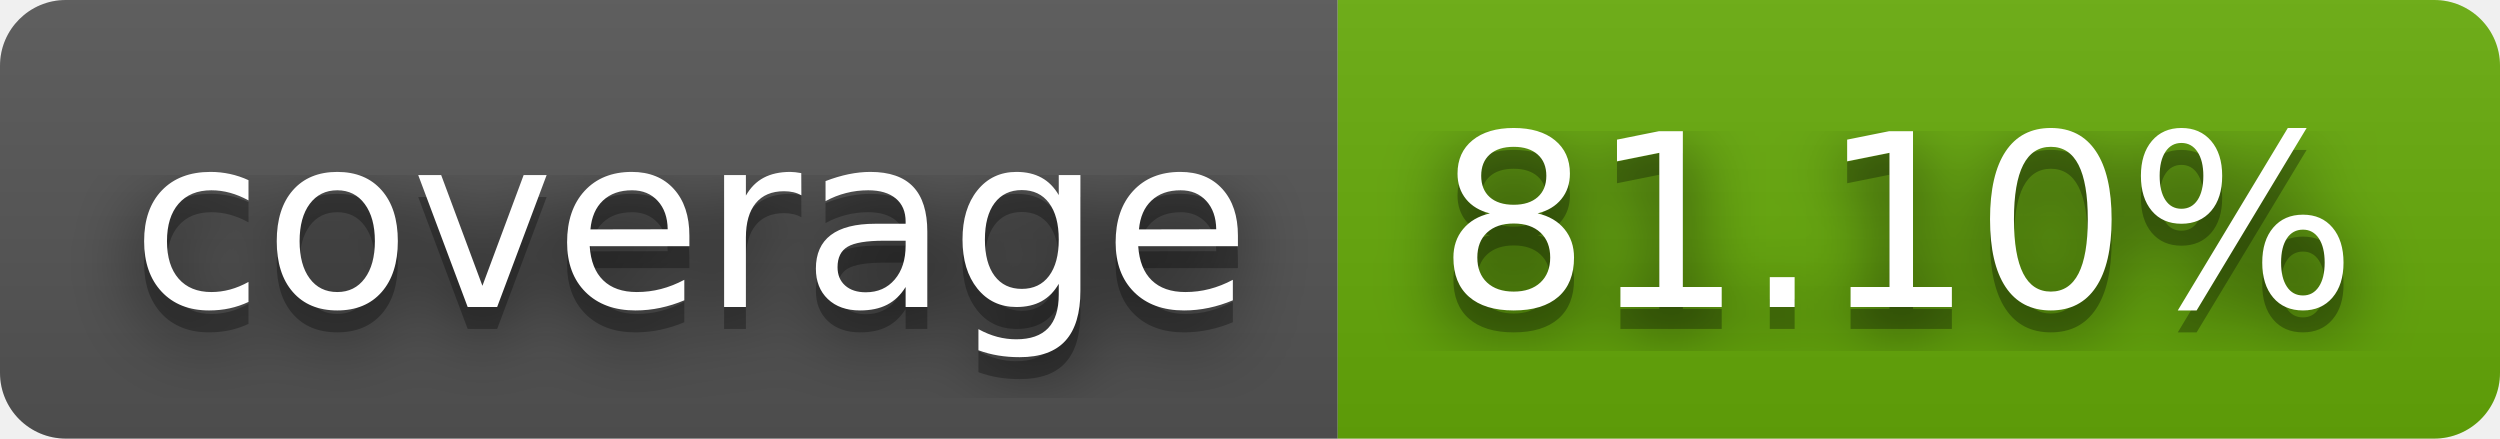
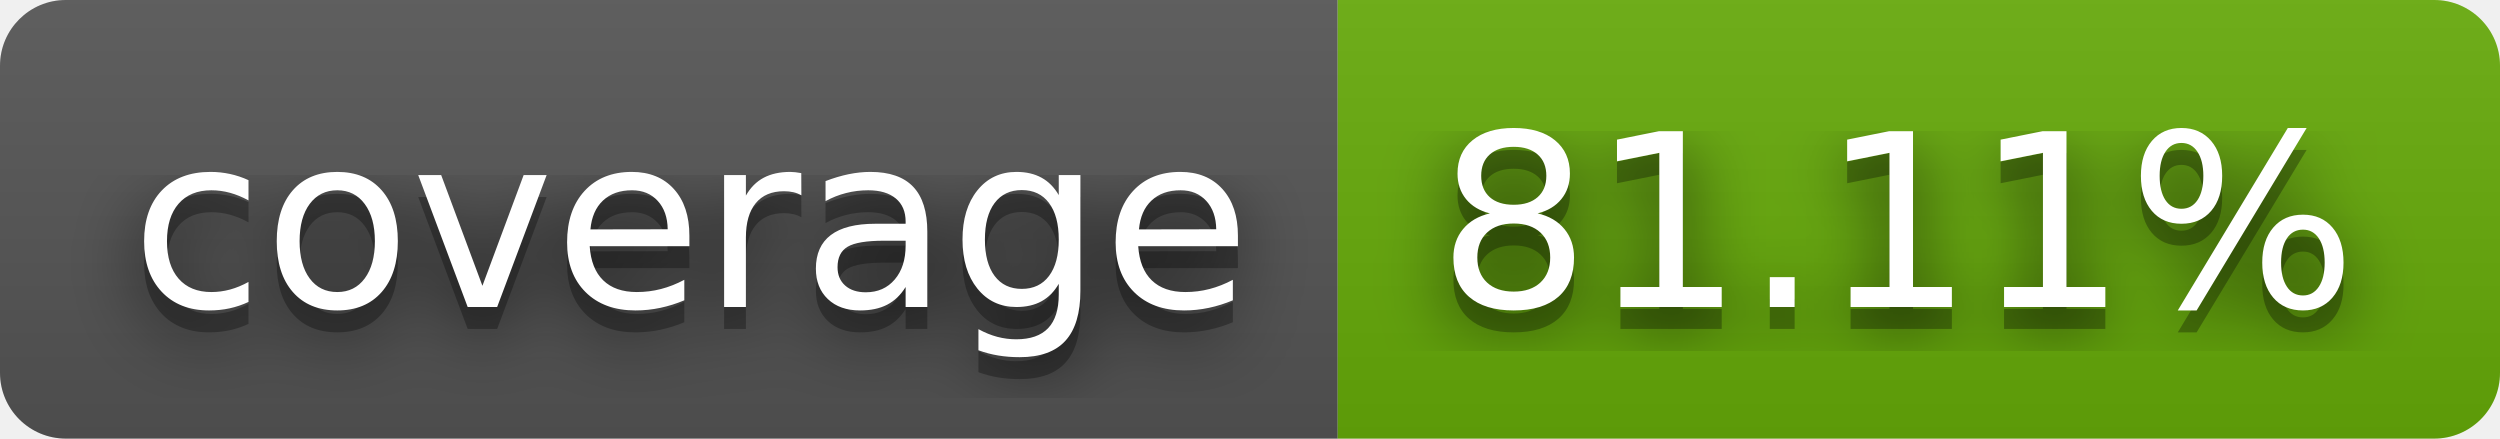
- <svg xmlns="http://www.w3.org/2000/svg" width="114" height="20" role="img" aria-label="coverage: 81.10%">
+ <svg xmlns="http://www.w3.org/2000/svg" width="114" height="20" role="img" aria-label="coverage: 81.11%">
  <filter id="blur">
    <feGaussianBlur stdDeviation="16" />
  </filter>
  <linearGradient id="s" x2="0" y2="100%">
    <stop offset="0" stop-color="#bbb" stop-opacity=".1" />
    <stop offset="1" stop-opacity=".1" />
  </linearGradient>
  <clipPath id="r">
    <rect width="114" height="20" rx="3" />
  </clipPath>
  <g clip-path="url(#r)">
    <rect width="61" height="20" fill="#555" />
    <rect x="61" width="53" height="20" fill="#67ac09" />
    <rect width="114" height="20" fill="url(#s)" />
  </g>
  <g fill="#fff" text-anchor="middle" font-family="Verdana,Geneva,DejaVu Sans,sans-serif" text-rendering="geometricPrecision" font-size="110">
    <g transform="scale(.1)">
      <g aria-hidden="true" fill="#010101">
        <text x="315" y="150" fill-opacity=".8" filter="url(#blur)" textLength="510">coverage</text>
        <text x="315" y="150" fill-opacity=".3" textLength="510">coverage</text>
      </g>
      <text x="315" y="140" textLength="510">coverage</text>
    </g>
    <g transform="scale(.1)">
      <g aria-hidden="true" fill="#010101">
-         <text x="865" y="150" fill-opacity=".8" filter="url(#blur)" textLength="430">81.10%</text>
-         <text x="865" y="150" fill-opacity=".3" textLength="430">81.10%</text>
+         <text x="865" y="150" fill-opacity=".8" filter="url(#blur)" textLength="430">81.11%</text>
+         <text x="865" y="150" fill-opacity=".3" textLength="430">81.11%</text>
      </g>
-       <text x="865" y="140" textLength="430">81.10%</text>
+       <text x="865" y="140" textLength="430">81.11%</text>
    </g>
  </g>
</svg>
